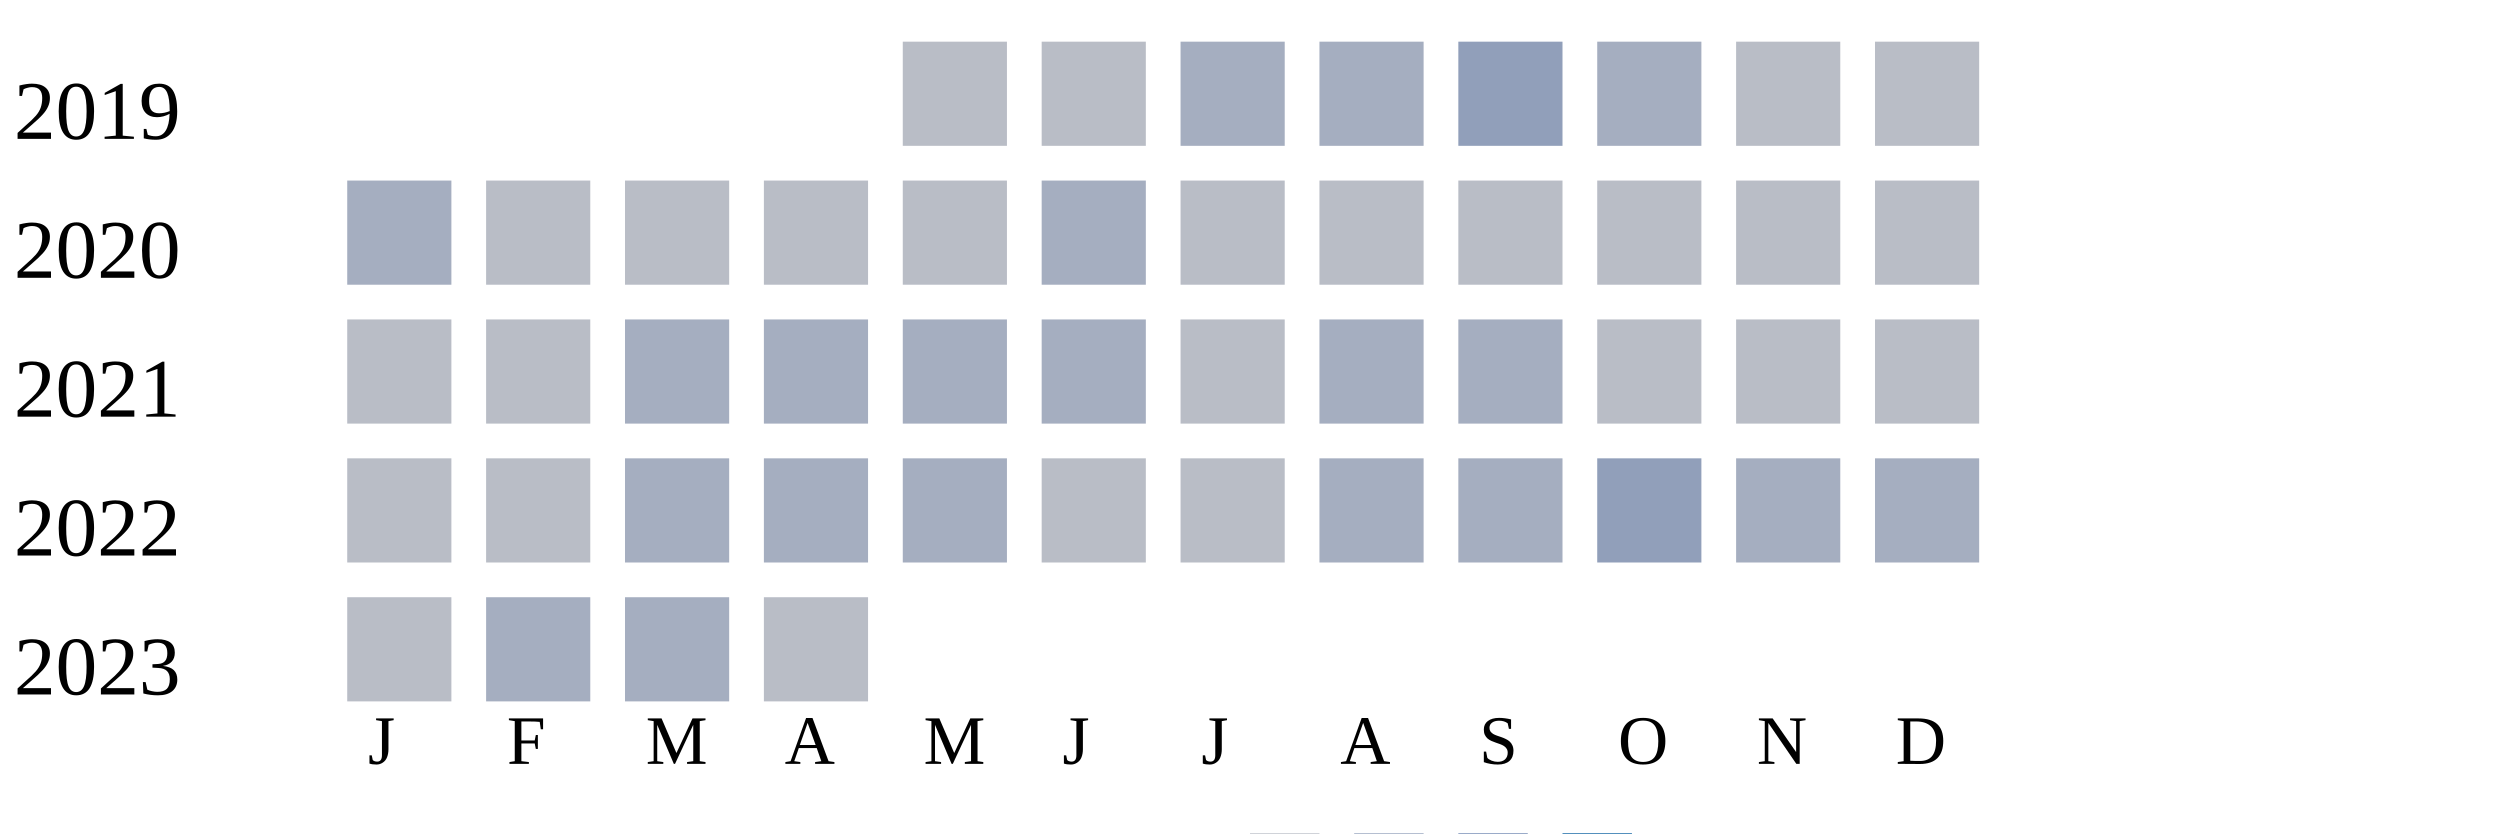
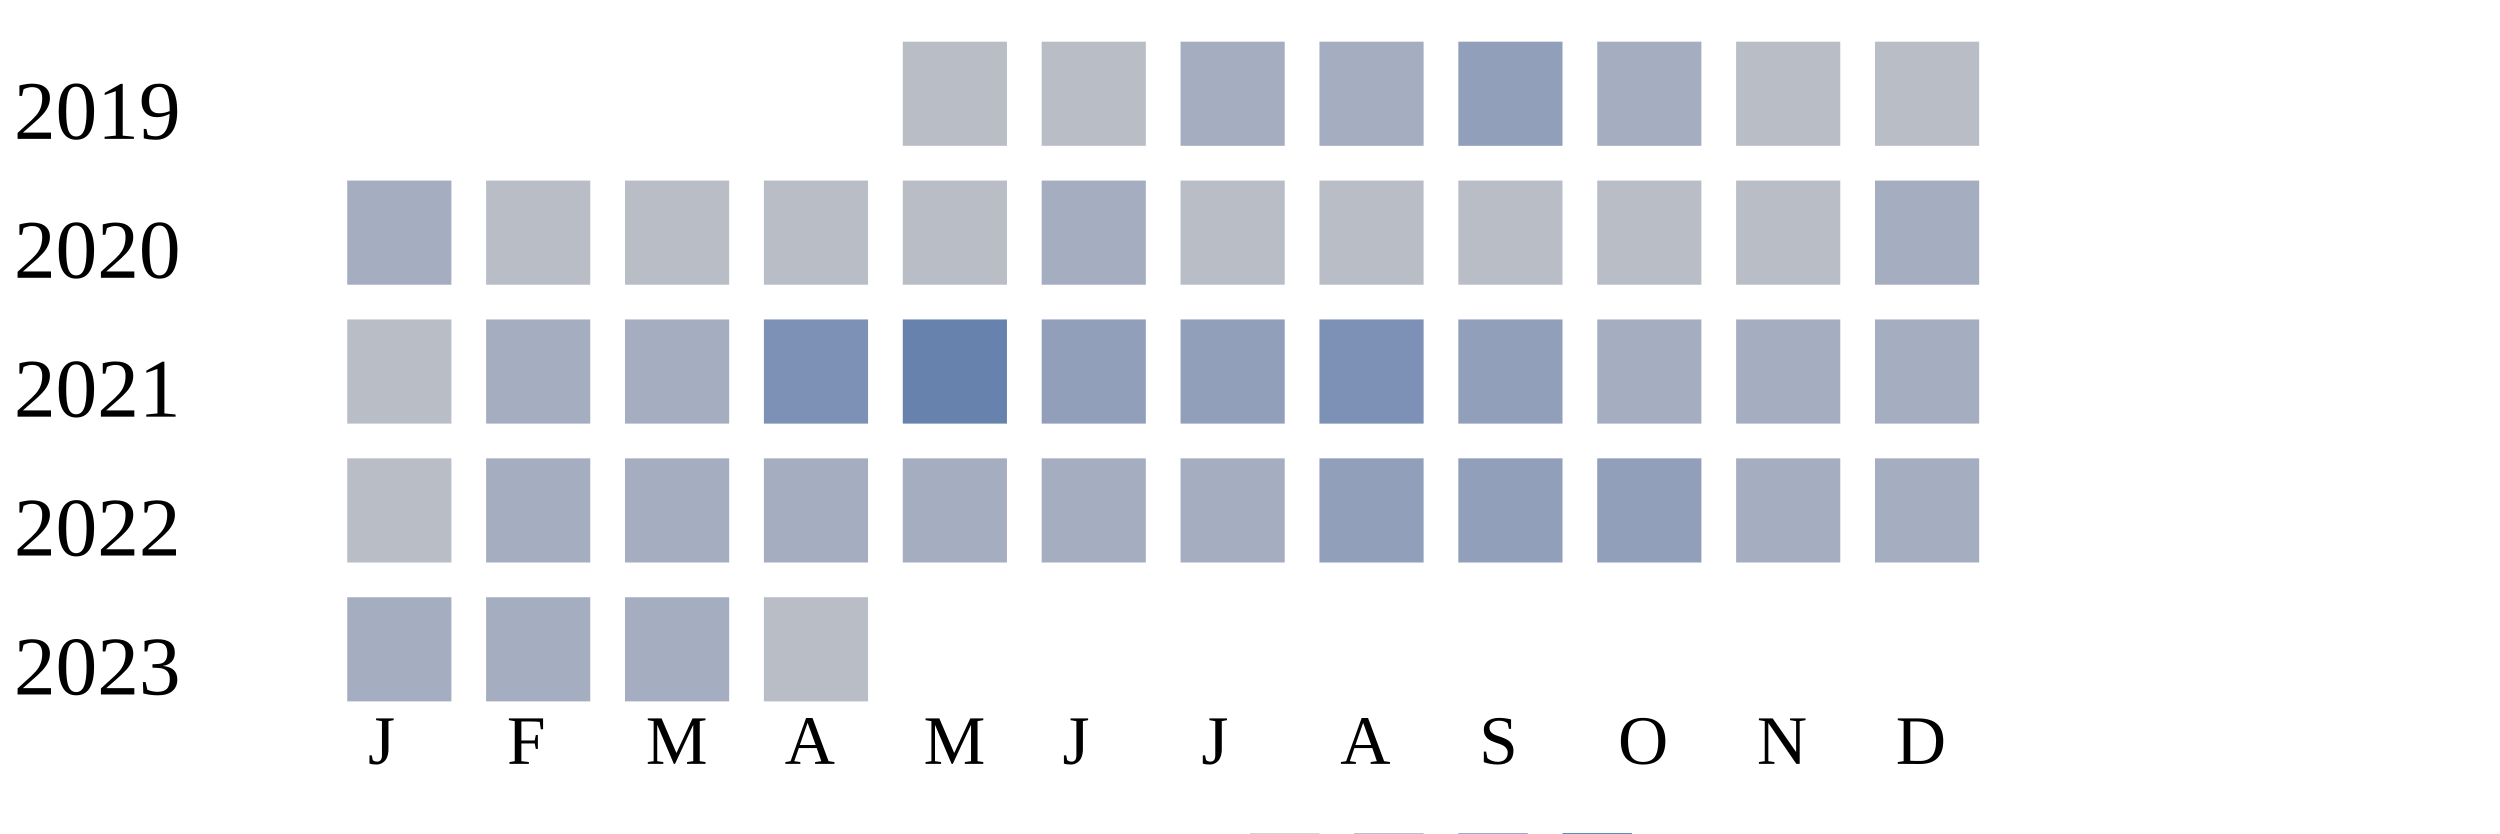
<svg xmlns="http://www.w3.org/2000/svg" width="360" height="120">
  <g transform="translate(0 0)">
    <text x="2" y="20">2019</text>
    <rect x="130" y="6" width="15" height="15" fill="#b9bdc6" />
    <rect x="150" y="6" width="15" height="15" fill="#b9bdc6" />
    <rect x="170" y="6" width="15" height="15" fill="#a5aec0" />
    <rect x="190" y="6" width="15" height="15" fill="#a5aec0" />
    <rect x="210" y="6" width="15" height="15" fill="#919fba" />
    <rect x="230" y="6" width="15" height="15" fill="#a5aec0" />
    <rect x="250" y="6" width="15" height="15" fill="#b9bdc6" />
    <rect x="270" y="6" width="15" height="15" fill="#b9bdc6" />
  </g>
  <g transform="translate(0 20)">
    <text x="2" y="20">2020</text>
    <rect x="50" y="6" width="15" height="15" fill="#a5aec0" />
    <rect x="70" y="6" width="15" height="15" fill="#b9bdc6" />
    <rect x="90" y="6" width="15" height="15" fill="#b9bdc6" />
    <rect x="110" y="6" width="15" height="15" fill="#b9bdc6" />
    <rect x="130" y="6" width="15" height="15" fill="#b9bdc6" />
    <rect x="150" y="6" width="15" height="15" fill="#a5aec0" />
    <rect x="170" y="6" width="15" height="15" fill="#b9bdc6" />
    <rect x="190" y="6" width="15" height="15" fill="#b9bdc6" />
    <rect x="210" y="6" width="15" height="15" fill="#b9bdc6" />
    <rect x="230" y="6" width="15" height="15" fill="#b9bdc6" />
    <rect x="250" y="6" width="15" height="15" fill="#b9bdc6" />
-     <rect x="270" y="6" width="15" height="15" fill="#b9bdc6" />
+     <rect x="270" y="6" width="15" height="15" fill="#a5aec0" />
  </g>
  <g transform="translate(0 40)">
    <text x="2" y="20">2021</text>
    <rect x="50" y="6" width="15" height="15" fill="#b9bdc6" />
-     <rect x="70" y="6" width="15" height="15" fill="#b9bdc6" />
+     <rect x="70" y="6" width="15" height="15" fill="#a5aec0" />
+     <rect x="90" y="6" width="15" height="15" fill="#a5aec0" />
+     <rect x="110" y="6" width="15" height="15" fill="#7d90b5" />
+     <rect x="130" y="6" width="15" height="15" fill="#6882ae" />
+     <rect x="150" y="6" width="15" height="15" fill="#919fba" />
+     <rect x="170" y="6" width="15" height="15" fill="#919fba" />
+     <rect x="190" y="6" width="15" height="15" fill="#7d90b5" />
+     <rect x="210" y="6" width="15" height="15" fill="#919fba" />
+     <rect x="230" y="6" width="15" height="15" fill="#a5aec0" />
+     <rect x="250" y="6" width="15" height="15" fill="#a5aec0" />
+     <rect x="270" y="6" width="15" height="15" fill="#a5aec0" />
+   </g>
+   <g transform="translate(0 60)">
+     <text x="2" y="20">2022</text>
+     <rect x="50" y="6" width="15" height="15" fill="#b9bdc6" />
+     <rect x="70" y="6" width="15" height="15" fill="#a5aec0" />
    <rect x="90" y="6" width="15" height="15" fill="#a5aec0" />
    <rect x="110" y="6" width="15" height="15" fill="#a5aec0" />
    <rect x="130" y="6" width="15" height="15" fill="#a5aec0" />
    <rect x="150" y="6" width="15" height="15" fill="#a5aec0" />
-     <rect x="170" y="6" width="15" height="15" fill="#b9bdc6" />
-     <rect x="190" y="6" width="15" height="15" fill="#a5aec0" />
-     <rect x="210" y="6" width="15" height="15" fill="#a5aec0" />
-     <rect x="230" y="6" width="15" height="15" fill="#b9bdc6" />
-     <rect x="250" y="6" width="15" height="15" fill="#b9bdc6" />
-     <rect x="270" y="6" width="15" height="15" fill="#b9bdc6" />
-   </g>
-   <g transform="translate(0 60)">
-     <text x="2" y="20">2022</text>
-     <rect x="50" y="6" width="15" height="15" fill="#b9bdc6" />
-     <rect x="70" y="6" width="15" height="15" fill="#b9bdc6" />
-     <rect x="90" y="6" width="15" height="15" fill="#a5aec0" />
-     <rect x="110" y="6" width="15" height="15" fill="#a5aec0" />
-     <rect x="130" y="6" width="15" height="15" fill="#a5aec0" />
-     <rect x="150" y="6" width="15" height="15" fill="#b9bdc6" />
-     <rect x="170" y="6" width="15" height="15" fill="#b9bdc6" />
-     <rect x="190" y="6" width="15" height="15" fill="#a5aec0" />
-     <rect x="210" y="6" width="15" height="15" fill="#a5aec0" />
+     <rect x="170" y="6" width="15" height="15" fill="#a5aec0" />
+     <rect x="190" y="6" width="15" height="15" fill="#919fba" />
+     <rect x="210" y="6" width="15" height="15" fill="#919fba" />
    <rect x="230" y="6" width="15" height="15" fill="#919fba" />
    <rect x="250" y="6" width="15" height="15" fill="#a5aec0" />
    <rect x="270" y="6" width="15" height="15" fill="#a5aec0" />
  </g>
  <g transform="translate(0 80)">
    <text x="2" y="20">2023</text>
-     <rect x="50" y="6" width="15" height="15" fill="#b9bdc6" />
+     <rect x="50" y="6" width="15" height="15" fill="#a5aec0" />
    <rect x="70" y="6" width="15" height="15" fill="#a5aec0" />
    <rect x="90" y="6" width="15" height="15" fill="#a5aec0" />
    <rect x="110" y="6" width="15" height="15" fill="#b9bdc6" />
  </g>
  <text style="font-size: 10px; text-align: center" x="53" y="110">J</text>
  <text style="font-size: 10px; text-align: center" x="73" y="110">F</text>
  <text style="font-size: 10px; text-align: center" x="93" y="110">M</text>
  <text style="font-size: 10px; text-align: center" x="113" y="110">A</text>
  <text style="font-size: 10px; text-align: center" x="133" y="110">M</text>
  <text style="font-size: 10px; text-align: center" x="153" y="110">J</text>
  <text style="font-size: 10px; text-align: center" x="173" y="110">J</text>
  <text style="font-size: 10px; text-align: center" x="193" y="110">A</text>
  <text style="font-size: 10px; text-align: center" x="213" y="110">S</text>
  <text style="font-size: 10px; text-align: center" x="233" y="110">O</text>
  <text style="font-size: 10px; text-align: center" x="253" y="110">N</text>
  <text style="font-size: 10px; text-align: center" x="273" y="110">D</text>
  <text style="font-size: 10px;" x="155" y="129">Less</text>
  <rect fill="#b9bdc6" width="10" height="10" x="180" y="120" />
  <rect fill="#919fba" width="10" height="10" x="195" y="120" />
  <rect fill="#6882ae" width="10" height="10" x="210" y="120" />
  <rect fill="#005a9c" width="10" height="10" x="225" y="120" />
  <text x="240" y="129" style="font-size: 10px;">More</text>
</svg>
